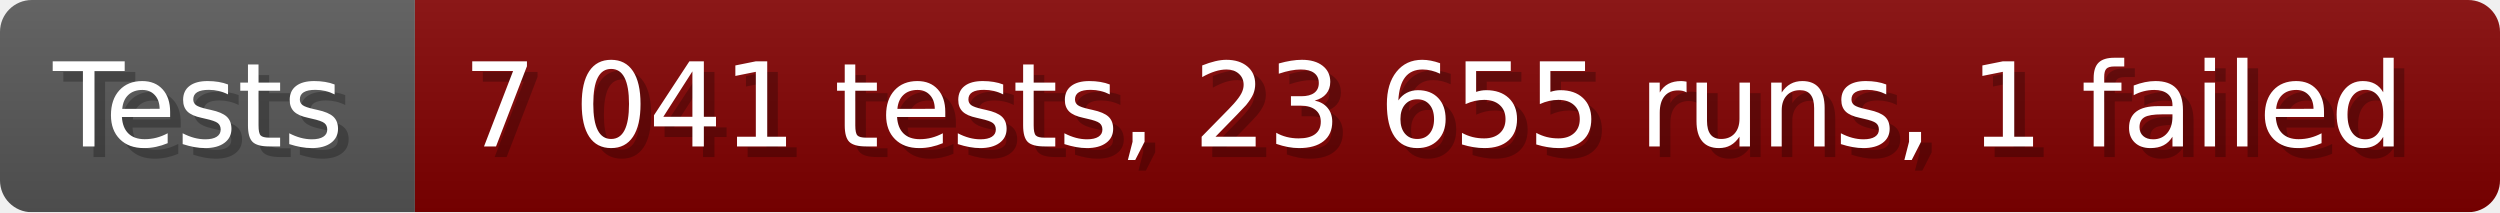
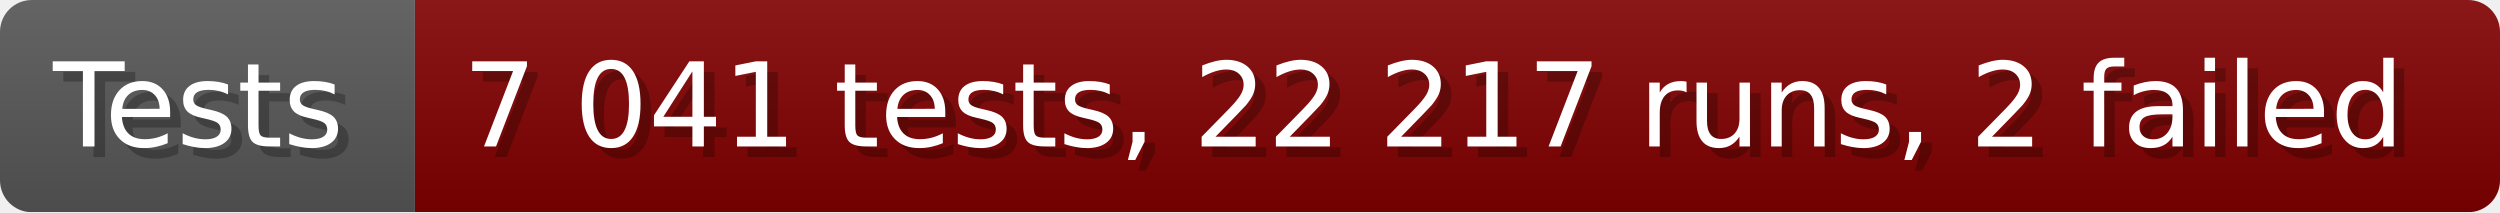
- <svg xmlns="http://www.w3.org/2000/svg" width="235.6" height="20" viewBox="0 0 2356 200" role="img" aria-label="Tests: 7 041 tests, 23 655 runs, 1 failed">
+ <svg xmlns="http://www.w3.org/2000/svg" width="235.6" height="20" viewBox="0 0 2356 200" role="img" aria-label="Tests: 7 041 tests, 22 217 runs, 2 failed">
  <linearGradient id="a" x2="0" y2="100%">
    <stop offset="0" stop-opacity=".1" stop-color="#EEE" />
    <stop offset="1" stop-opacity=".1" />
  </linearGradient>
  <mask id="m">
    <rect width="2356" height="200" rx="30" fill="#FFF" />
  </mask>
  <g mask="url(#m)">
    <rect width="391" height="200" fill="#555" />
    <rect width="1965" height="200" fill="#800000" x="391" />
    <rect width="2356" height="200" fill="url(#a)" />
  </g>
  <g aria-hidden="true" fill="#fff" text-anchor="start" font-family="Verdana,DejaVu Sans,sans-serif" font-size="110">
    <text x="60" y="148" textLength="291" fill="#000" opacity="0.25">Tests</text>
    <text x="50" y="138" textLength="291">Tests</text>
-     <text x="446" y="148" textLength="1865" fill="#000" opacity="0.25">7 041 tests, 23 655 runs, 1 failed</text>
-     <text x="436" y="138" textLength="1865">7 041 tests, 23 655 runs, 1 failed</text>
+     <text x="446" y="148" textLength="1865" fill="#000" opacity="0.25">7 041 tests, 22 217 runs, 2 failed</text>
+     <text x="436" y="138" textLength="1865">7 041 tests, 22 217 runs, 2 failed</text>
  </g>
</svg>
